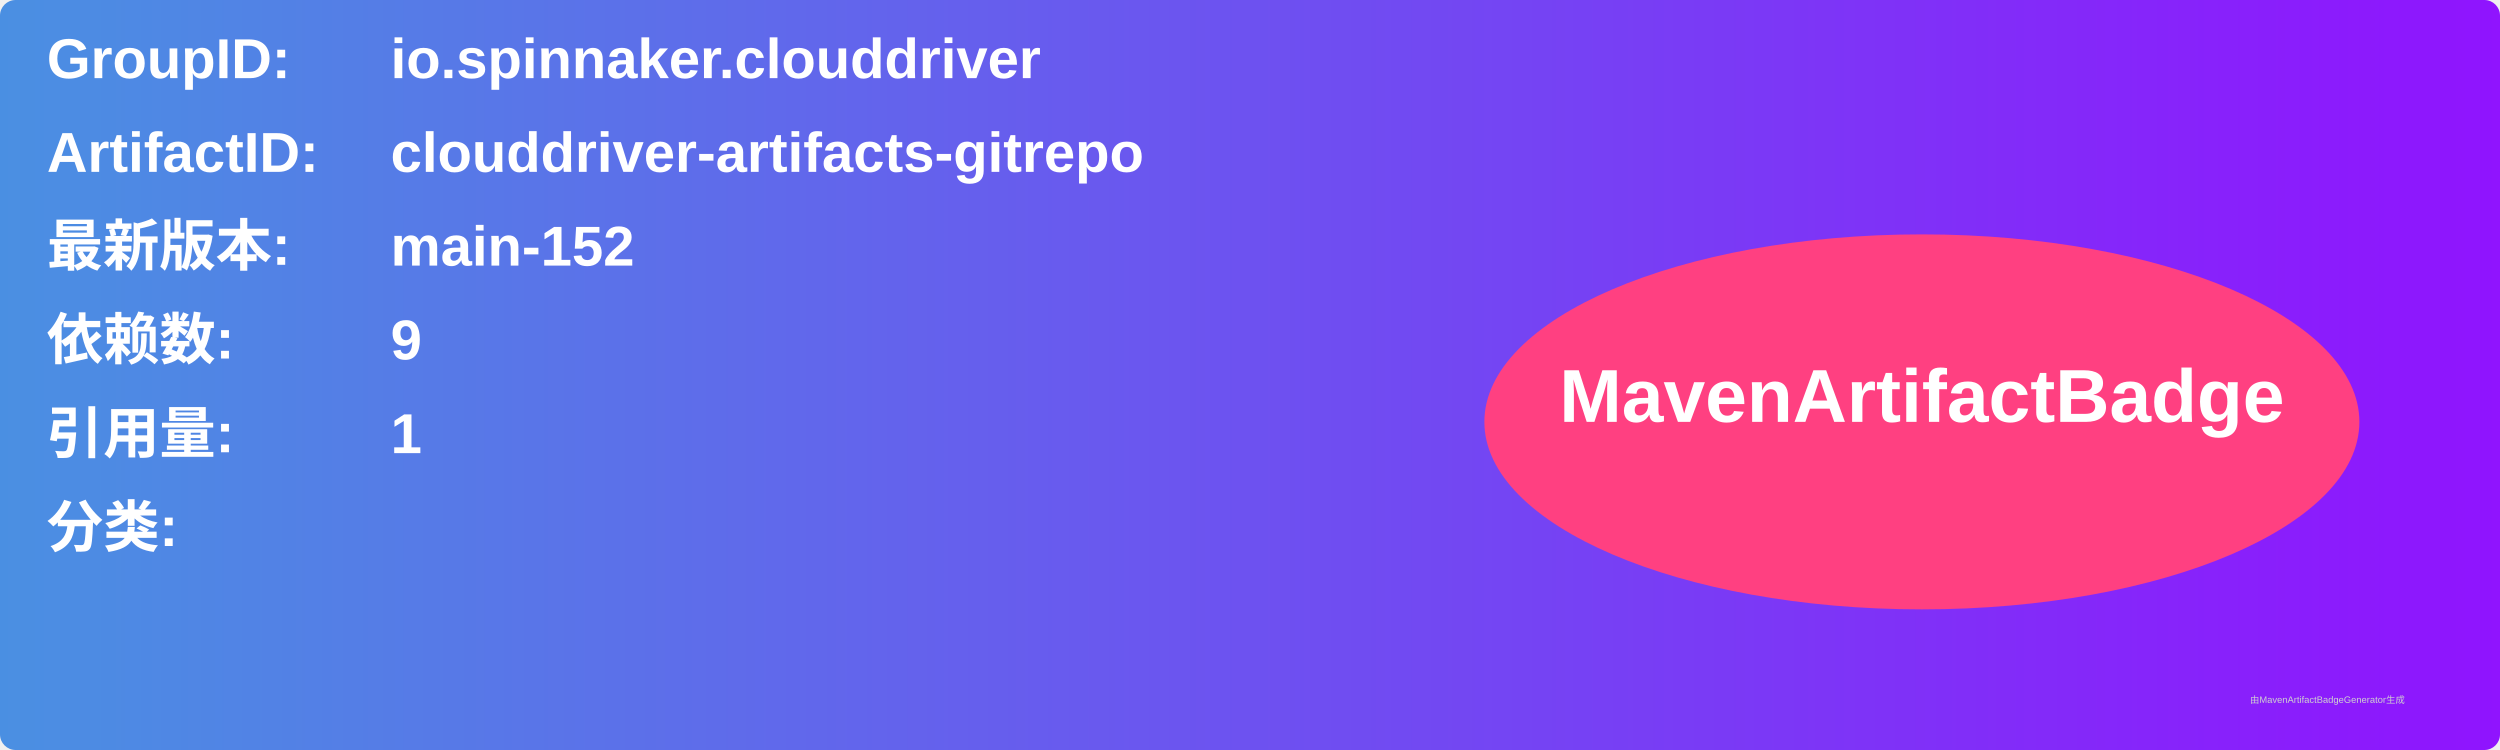
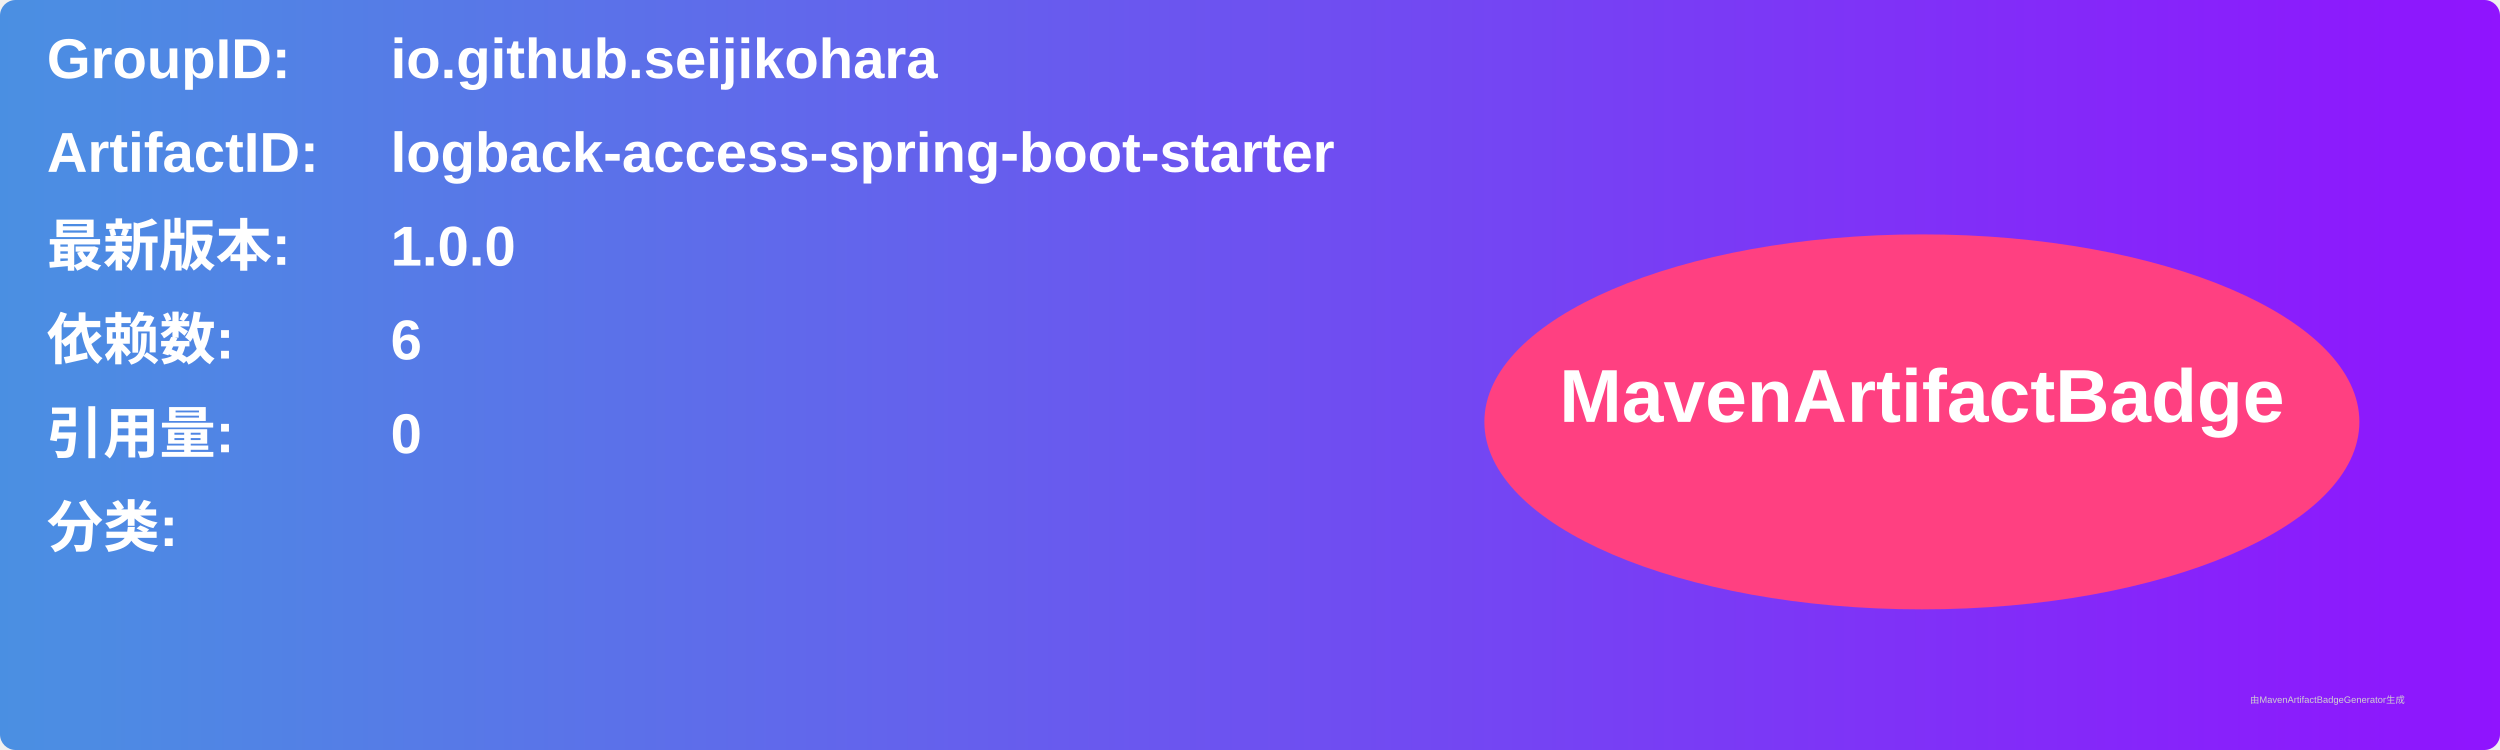
<svg xmlns="http://www.w3.org/2000/svg" width="800" height="240" viewBox="0 0 800 240">
  <linearGradient id="grad" x1="0%" y1="0%" x2="100%" y2="0%">
    <stop offset="0%" stop-color="#4a90e2" />
    <stop offset="100%" stop-color="#9013fe" />
  </linearGradient>
  <rect width="100%" height="100%" rx="5" ry="5" fill="url(#grad)" />
  <g transform="translate(15, 15)">
    <text x="0" y="10" font-family="Arial" font-size="18" fill="white" font-weight="bold" width="260">GroupID:</text>
-     <text x="110" y="10" font-family="Arial" font-size="18" fill="white" font-weight="bold" width="460">io.spinnaker.clouddriver</text>
+     <text x="110" y="10" font-family="Arial" font-size="18" fill="white" font-weight="bold" width="460">io.github.seijikohara</text>
    <text x="0" y="40" font-family="Arial" font-size="18" fill="white" font-weight="bold" width="260">ArtifactID:</text>
-     <text x="110" y="40" font-family="Arial" font-size="18" fill="white" font-weight="bold" width="460">clouddriver-artifacts-gitrepo</text>
+     <text x="110" y="40" font-family="Arial" font-size="18" fill="white" font-weight="bold" width="460">logback-access-spring-boot-starter</text>
    <text x="0" y="70" font-family="Arial" font-size="18" fill="white" font-weight="bold">最新版本:</text>
    <text x="110" y="70" font-family="Arial" font-size="18" fill="white" font-weight="bold">
-       <tspan font-weight="bold">main-152</tspan>
+       <tspan font-weight="bold">1.0.0</tspan>
    </text>
    <text x="0" y="100" font-family="Arial" font-size="18" fill="white" font-weight="bold">依赖数: </text>
    <text x="110" y="100" font-family="Arial" font-size="18" fill="white">
-       <tspan font-weight="bold">9</tspan>
+       <tspan font-weight="bold">6</tspan>
    </text>
    <text x="0" y="130" font-family="Arial" font-size="18" fill="white" font-weight="bold">引用量: </text>
    <text x="110" y="130" font-family="Arial" font-size="18" fill="white">
-       <tspan font-weight="bold">1</tspan>
+       <tspan font-weight="bold">0</tspan>
    </text>
    <text x="0" y="160" font-family="Arial" font-size="18" fill="white" font-weight="bold">分类:</text>
    <text x="10" y="190" font-family="Arial" font-size="10" fill="white">
      <tspan font-weight="bold" />
    </text>
    <ellipse cx="600" cy="120" rx="140" ry="60" fill="#ff4081" />
    <text x="600" y="120" text-anchor="middle" font-family="Arial" font-size="24" fill="white" font-weight="bold">MavenArtifactBadge</text>
  </g>
  <text x="720" y="225" font-family="Arial" font-size="3" fill="#d0d0d0">由MavenArtifactBadgeGenerator生成</text>
</svg>
